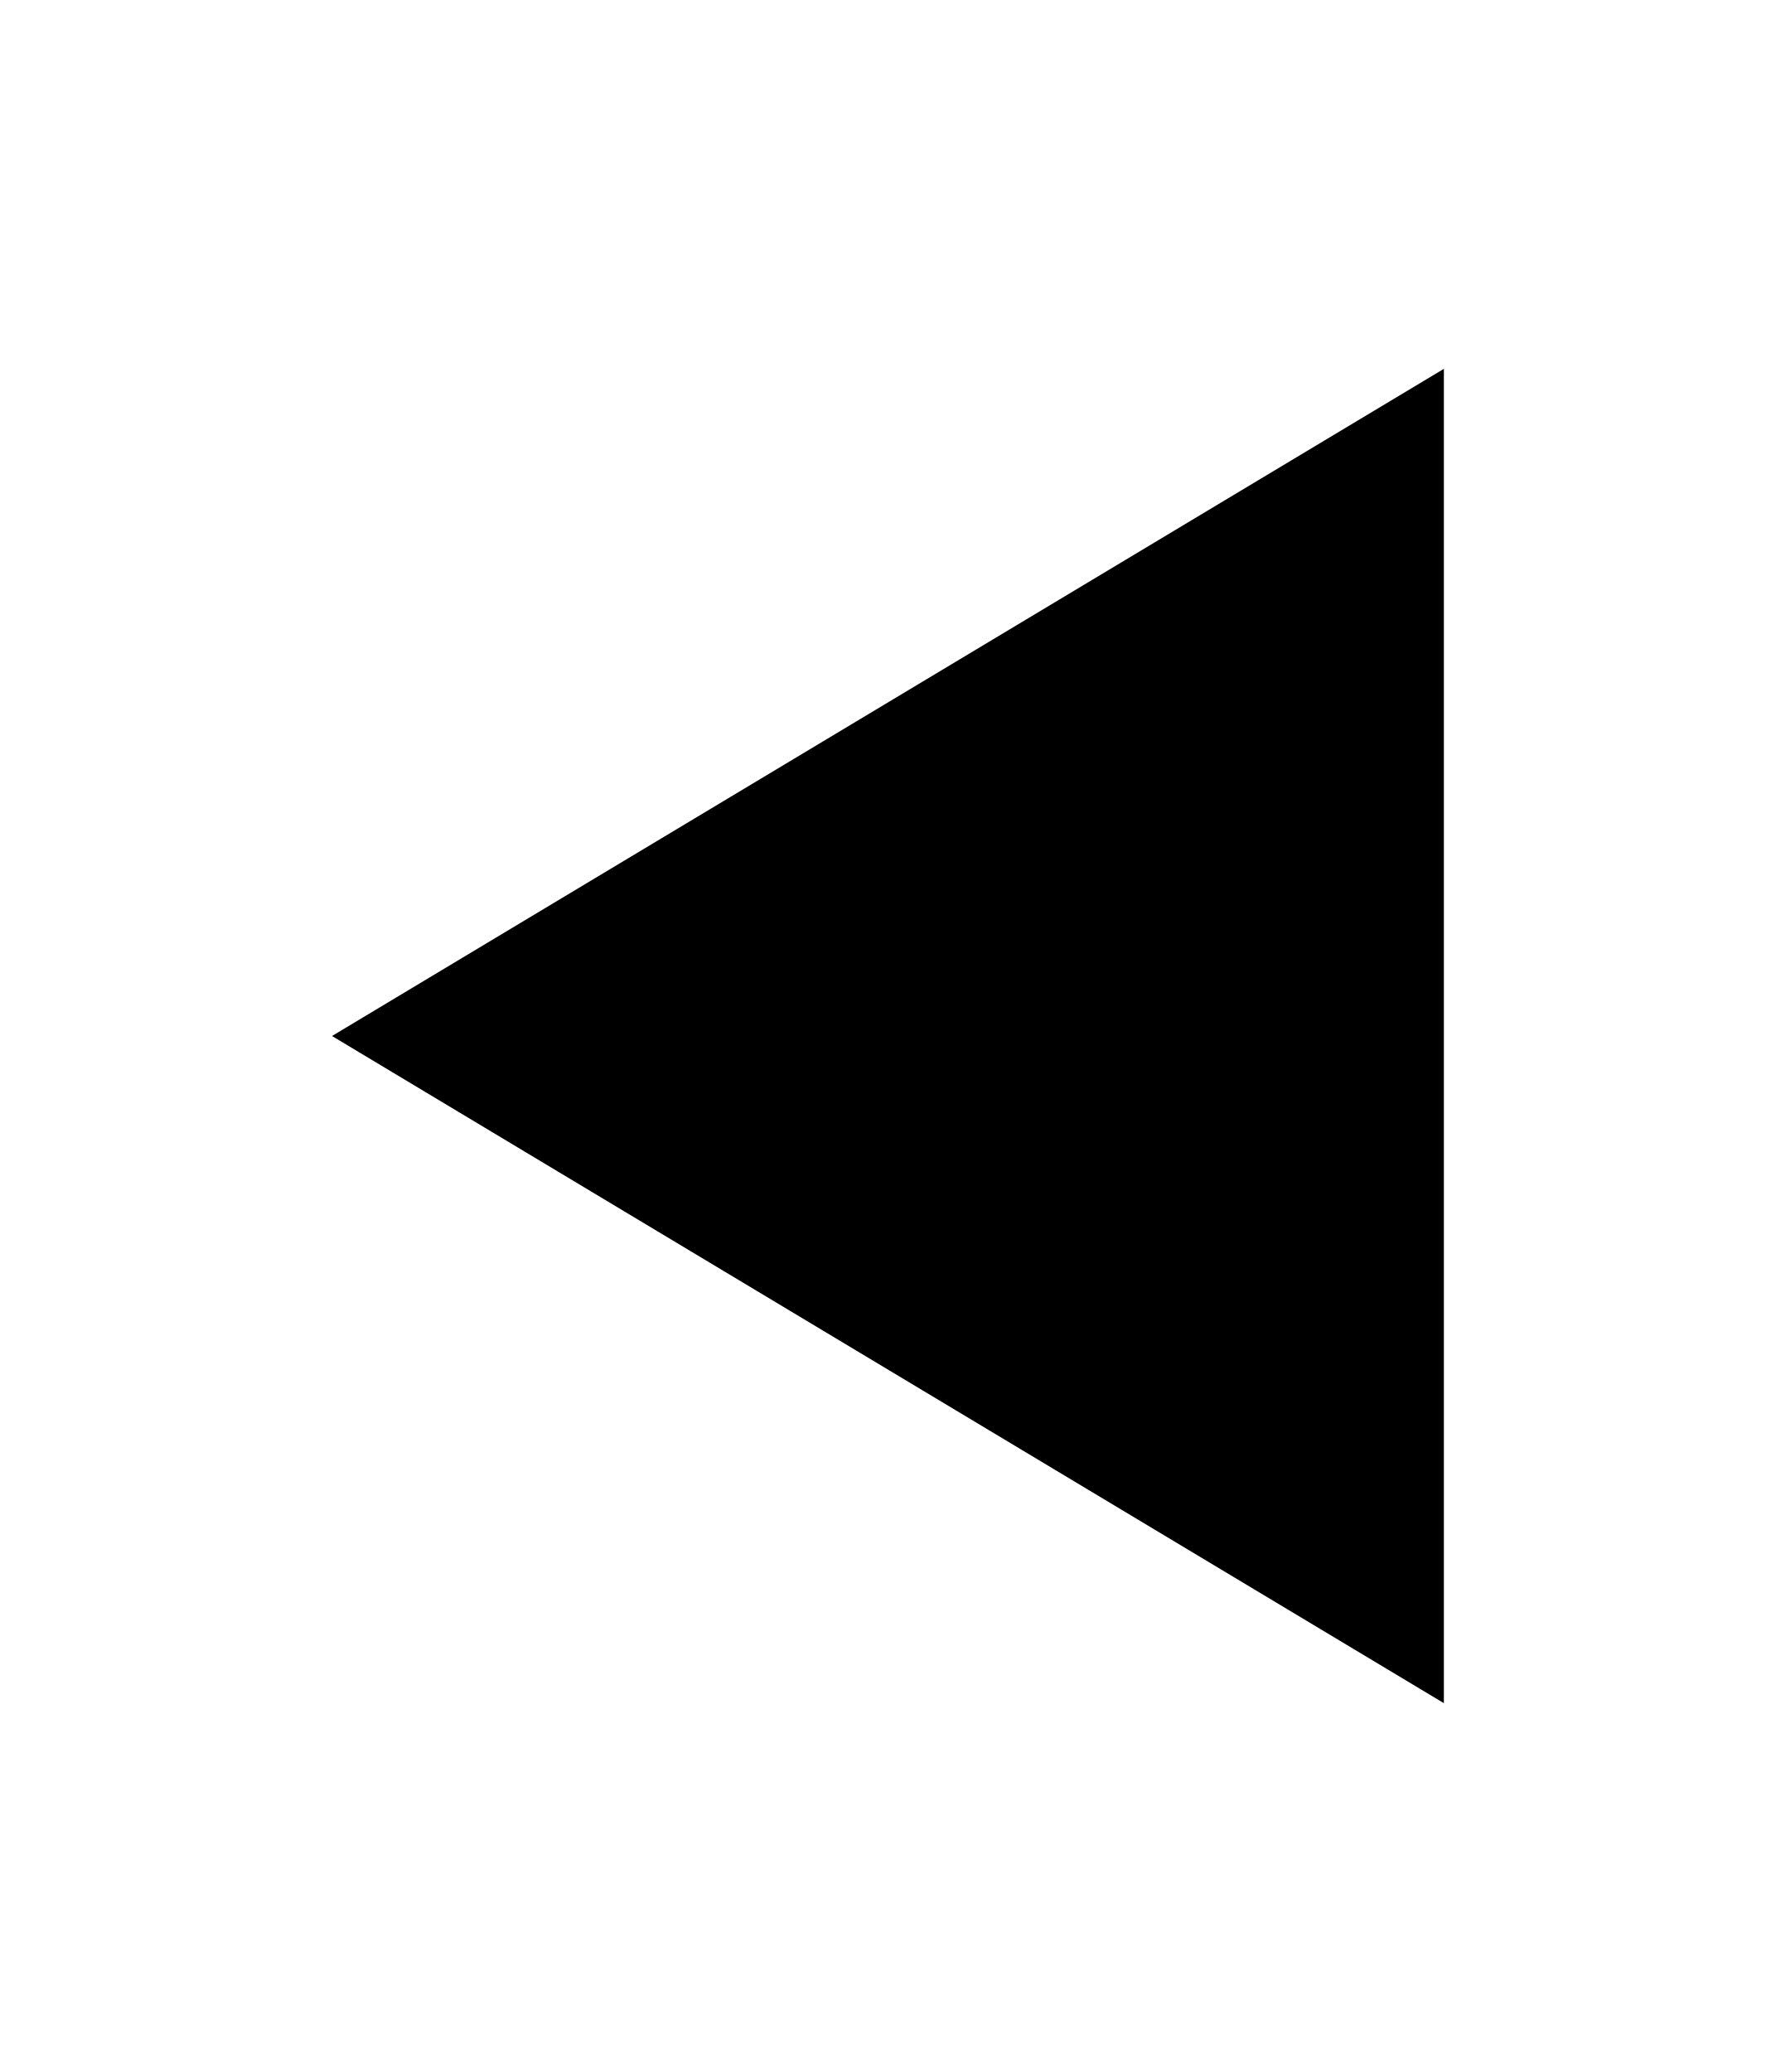
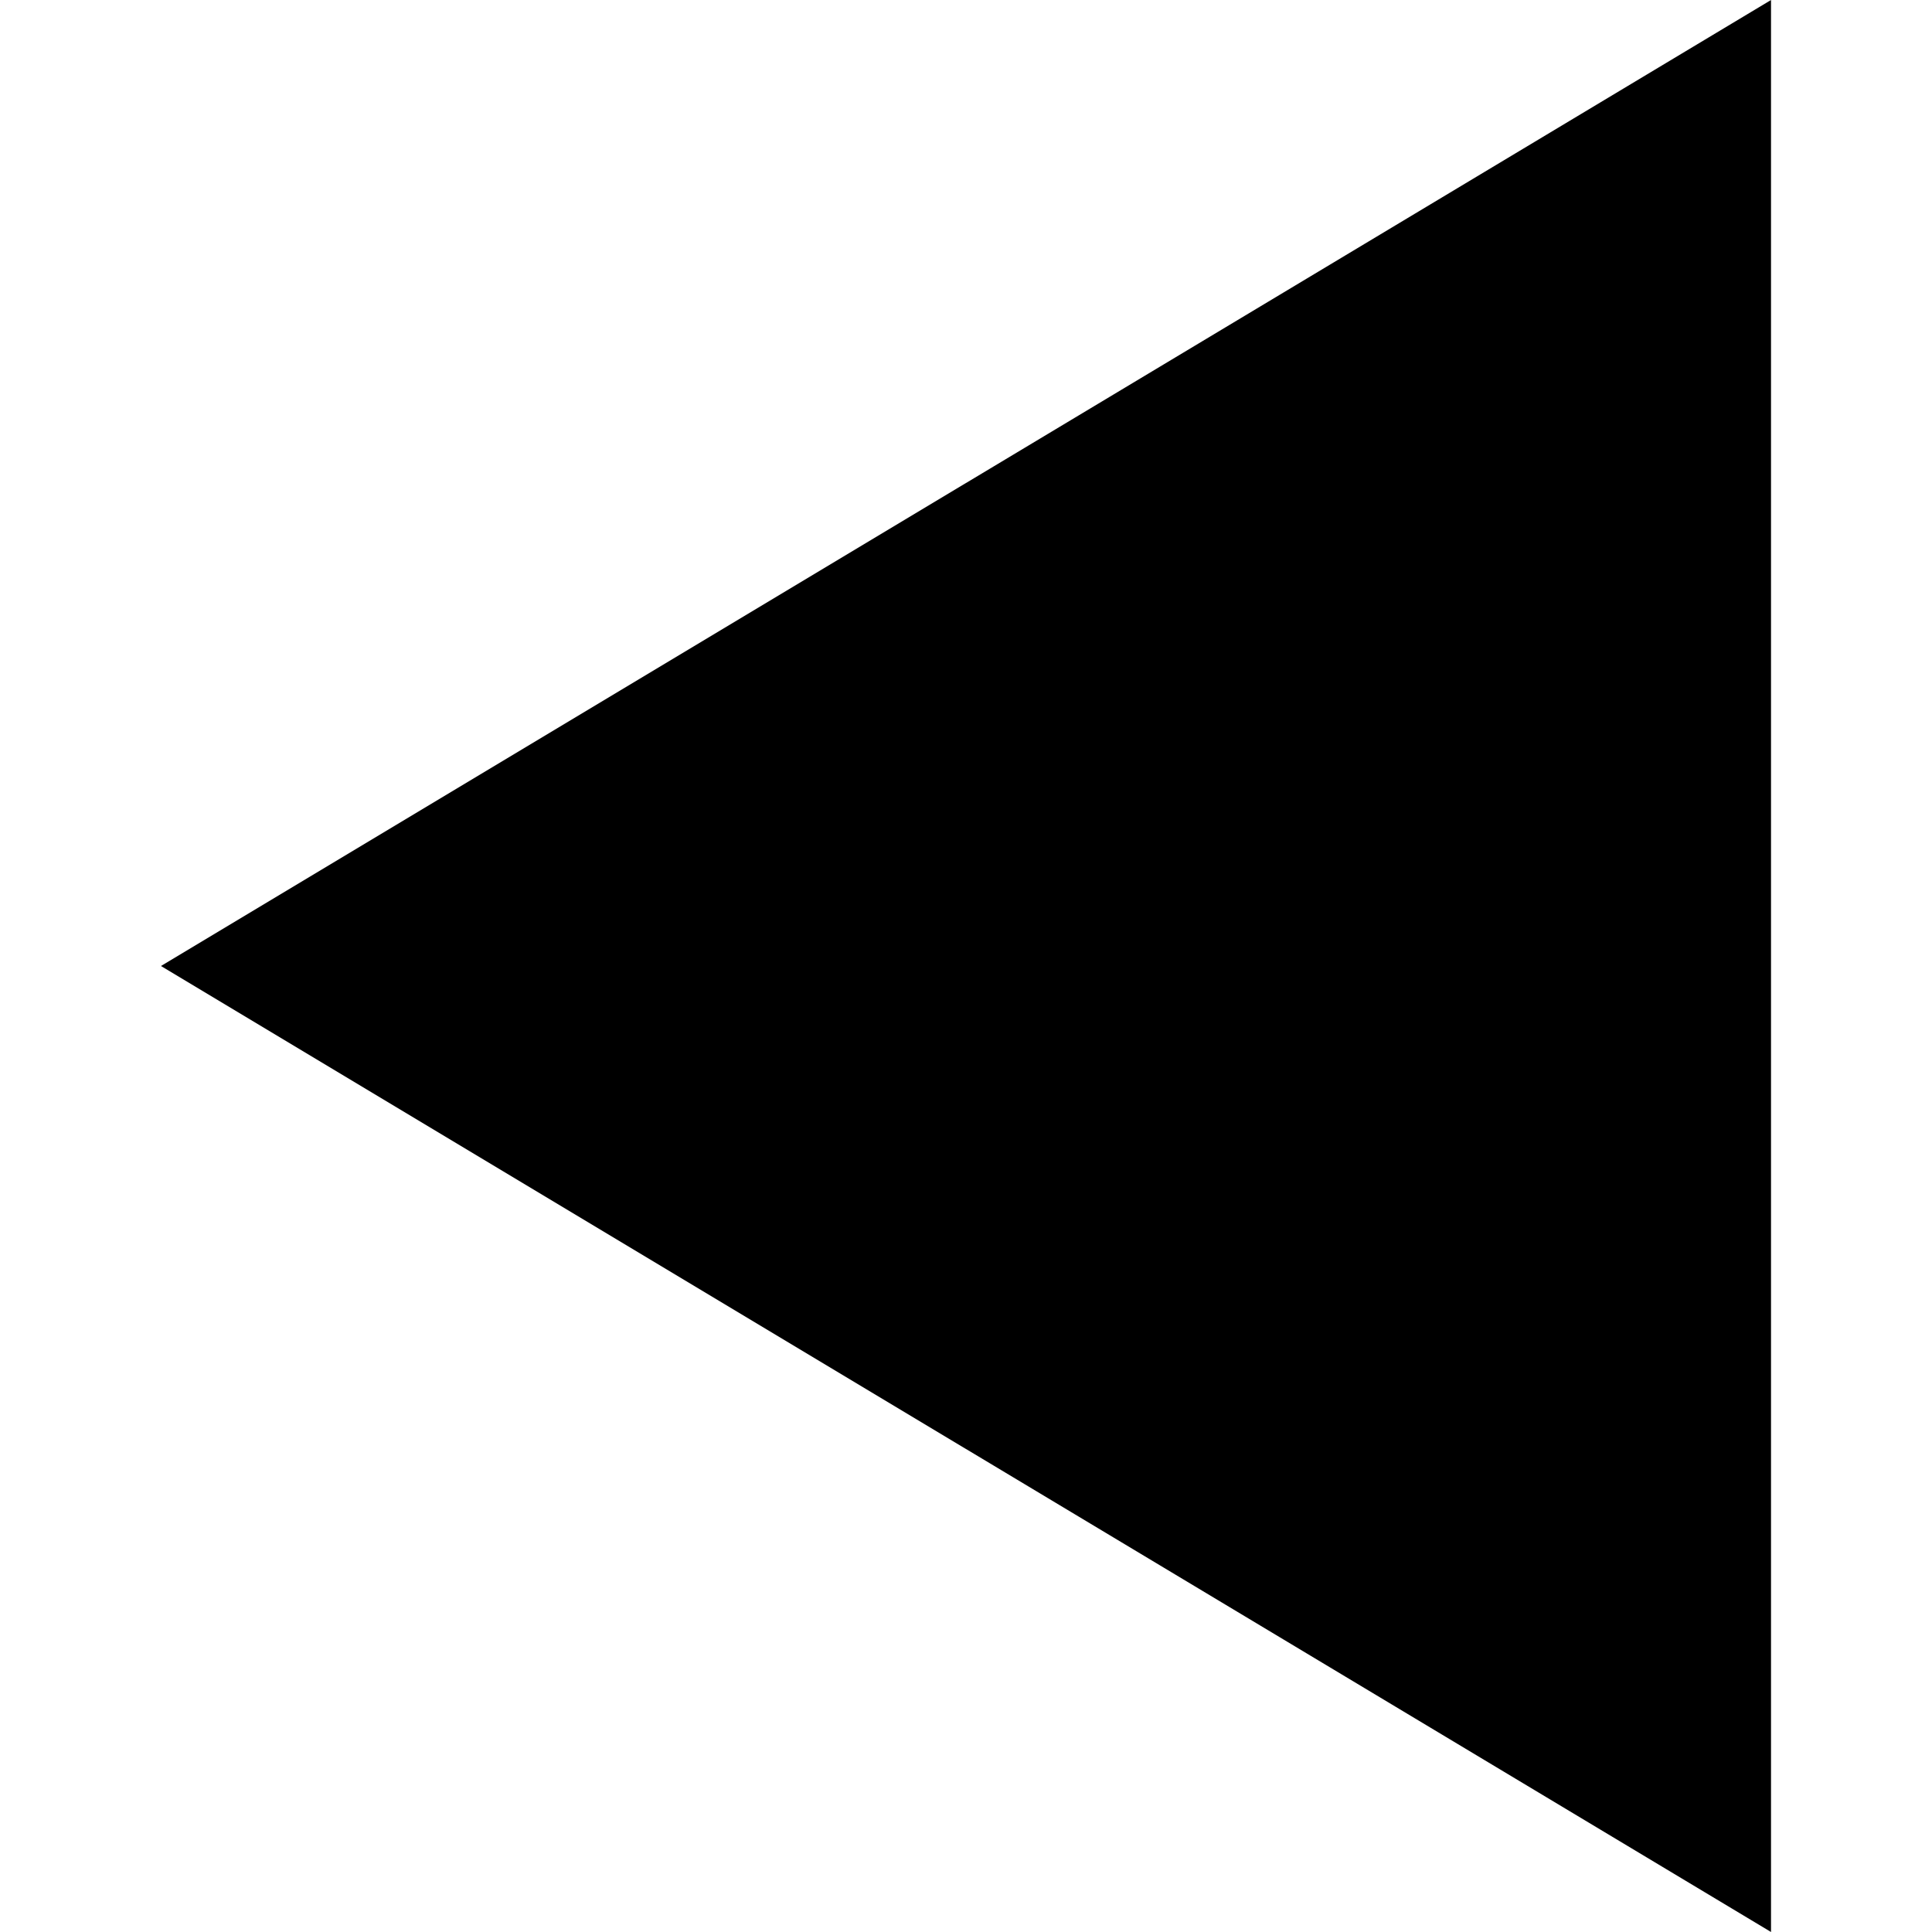
- <svg xmlns="http://www.w3.org/2000/svg" id="svg2" style="margin-top:9px;margin-left:10px;" data-tags="remove-circle, cancel, close, remove, delete" height="896" viewBox="0 0 768 896" width="768" version="1.1" data-du="">
+ <svg xmlns="http://www.w3.org/2000/svg" id="svg2" data-tags="remove-circle, cancel, close, remove, delete" height="1200" viewBox="0 0 1200 1200" width="1200" version="1.1" data-du="">
  <defs id="defs3248" />
-   <g id="g3324" transform="matrix(1.501953,0,0,1.501953,-562.5576,-29.96557)" />
-   <path id="path3889" d="M624.42,736.5,143.58,448,624.42,159.5z" />
+   <g id="g3324" transform="matrix(1.501953,0,0,1.501953,-562.5576,274.0344)" />
+   <path id="path3889" d="M 1100.007,1200 99.993,600 1100.007,0 z" />
</svg>
